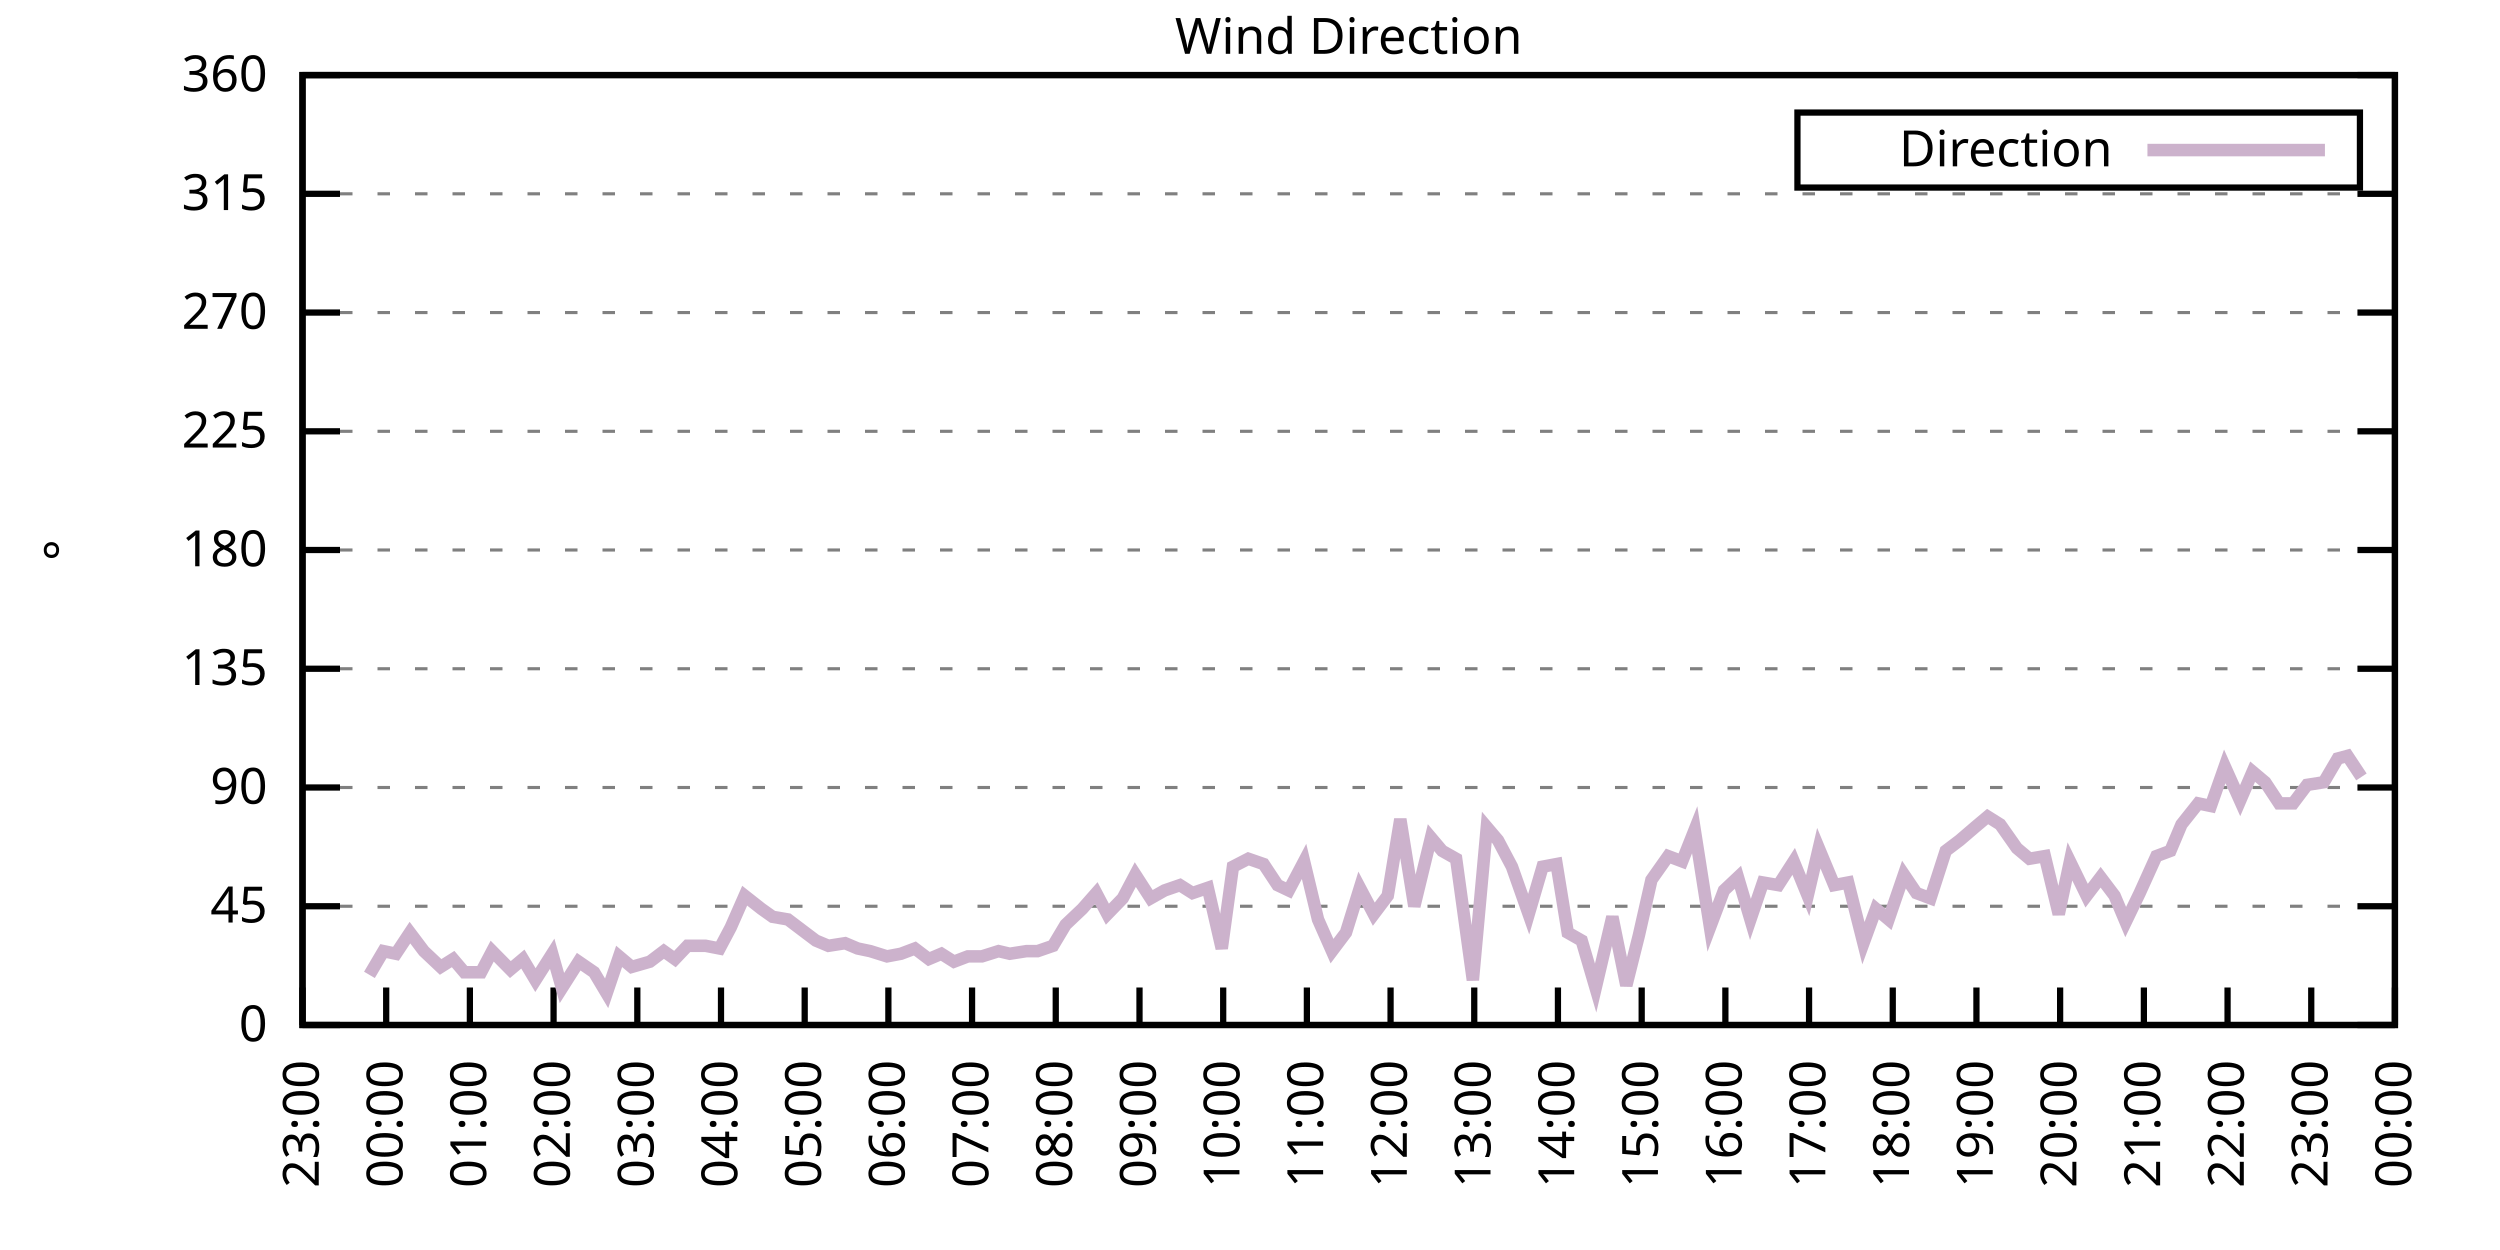
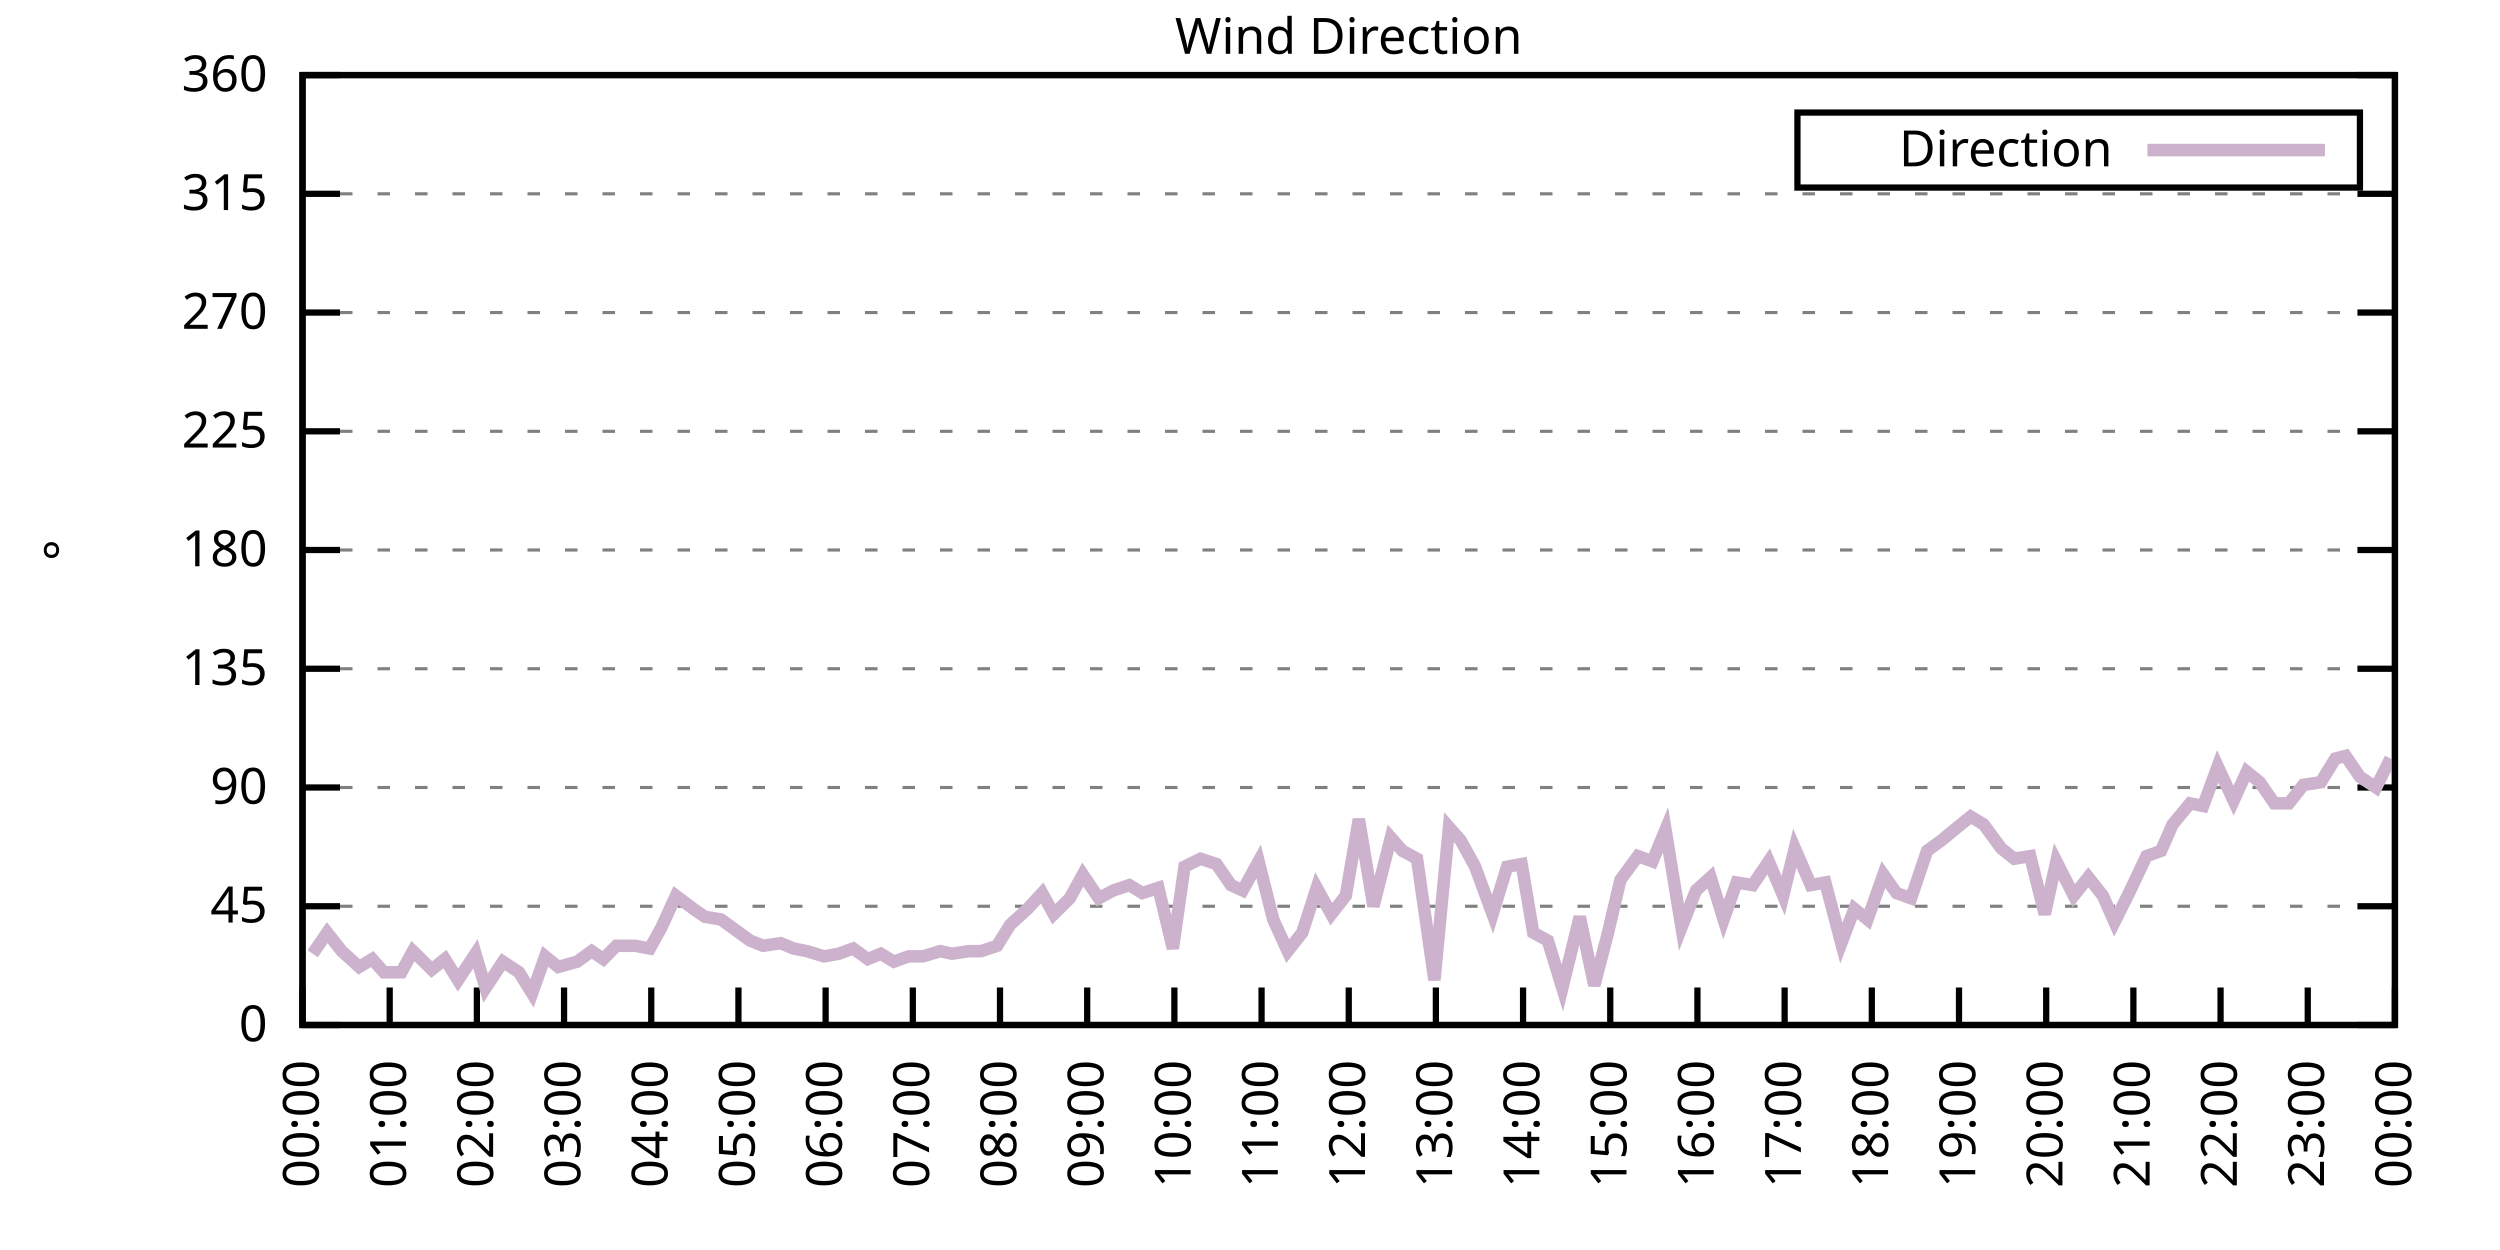
<svg xmlns="http://www.w3.org/2000/svg" xmlns:xlink="http://www.w3.org/1999/xlink" width="400" height="200" viewBox="0 0 400 200">
  <g id="gnuplot_canvas">
    <rect x="0" y="0" width="400" height="200" fill="none" />
    <defs>
      <circle id="gpDot" r="0.5" stroke-width="0.5" stroke="currentColor" />
      <path id="gpPt0" stroke-width="0.333" stroke="currentColor" d="M-1,0 h2 M0,-1 v2" />
      <path id="gpPt1" stroke-width="0.333" stroke="currentColor" d="M-1,-1 L1,1 M1,-1 L-1,1" />
      <path id="gpPt2" stroke-width="0.333" stroke="currentColor" d="M-1,0 L1,0 M0,-1 L0,1 M-1,-1 L1,1 M-1,1 L1,-1" />
      <rect id="gpPt3" stroke-width="0.333" stroke="currentColor" x="-1" y="-1" width="2" height="2" />
      <rect id="gpPt4" stroke-width="0.333" stroke="currentColor" fill="currentColor" x="-1" y="-1" width="2" height="2" />
      <circle id="gpPt5" stroke-width="0.333" stroke="currentColor" cx="0" cy="0" r="1" />
      <use xlink:href="#gpPt5" id="gpPt6" fill="currentColor" stroke="none" />
      <path id="gpPt7" stroke-width="0.333" stroke="currentColor" d="M0,-1.33 L-1.33,0.67 L1.33,0.67 z" />
      <use xlink:href="#gpPt7" id="gpPt8" fill="currentColor" stroke="none" />
      <use xlink:href="#gpPt7" id="gpPt9" stroke="currentColor" transform="rotate(180)" />
      <use xlink:href="#gpPt9" id="gpPt10" fill="currentColor" stroke="none" />
      <use xlink:href="#gpPt3" id="gpPt11" stroke="currentColor" transform="rotate(45)" />
      <use xlink:href="#gpPt11" id="gpPt12" fill="currentColor" stroke="none" />
      <path id="gpPt13" stroke-width="0.333" stroke="currentColor" d="M0,1.330 L1.265,0.411 L0.782,-1.067 L-0.782,-1.076 L-1.265,0.411 z" />
      <use xlink:href="#gpPt13" id="gpPt14" fill="currentColor" stroke="none" />
      <filter id="textbox" filterUnits="objectBoundingBox" x="0" y="0" height="1" width="1">
        <feFlood flood-color="white" flood-opacity="1" result="bgnd" />
        <feComposite in="SourceGraphic" in2="bgnd" operator="atop" />
      </filter>
      <filter id="greybox" filterUnits="objectBoundingBox" x="0" y="0" height="1" width="1">
        <feFlood flood-color="lightgrey" flood-opacity="1" result="grey" />
        <feComposite in="SourceGraphic" in2="grey" operator="atop" />
      </filter>
    </defs>
    <g fill="none" color="white" stroke="currentColor" stroke-width="1.00" stroke-linecap="butt" stroke-linejoin="miter">
</g>
    <g fill="none" color="black" stroke="currentColor" stroke-width="1.00" stroke-linecap="butt" stroke-linejoin="miter">
      <g stroke="none" shape-rendering="crispEdges">
        <polygon fill="rgb(255, 255, 255)" points="48.40,164.00 383.18,164.00 383.18,12.02 48.40,12.02 " />
      </g>
    </g>
    <g fill="none" color="black" stroke="currentColor" stroke-width="1.00" stroke-linecap="butt" stroke-linejoin="miter">
</g>
    <g fill="none" color="black" stroke="black" stroke-width="0.50" stroke-linecap="butt" stroke-linejoin="miter">
</g>
    <g fill="none" color="gray" stroke="currentColor" stroke-width="0.50" stroke-linecap="butt" stroke-linejoin="miter">
      <path stroke="gray" stroke-dasharray="2,4" class="gridline" d="M48.40,164.00 L383.19,164.00  " />
    </g>
    <g fill="none" color="gray" stroke="gray" stroke-width="1.00" stroke-linecap="butt" stroke-linejoin="miter">
</g>
    <g fill="none" color="black" stroke="currentColor" stroke-width="1.00" stroke-linecap="butt" stroke-linejoin="miter">
      <path stroke="black" d="M48.40,164.00 L54.40,164.00 M383.19,164.00 L377.19,164.00  " />
      <g transform="translate(42.80,166.60)" stroke="none" fill="black" font-family="Sans" font-size="8.00" text-anchor="end">
        <text>
          <tspan font-family="Sans"> 0</tspan>
        </text>
      </g>
    </g>
    <g fill="none" color="black" stroke="currentColor" stroke-width="1.00" stroke-linecap="butt" stroke-linejoin="miter">
</g>
    <g fill="none" color="black" stroke="black" stroke-width="0.50" stroke-linecap="butt" stroke-linejoin="miter">
</g>
    <g fill="none" color="gray" stroke="currentColor" stroke-width="0.50" stroke-linecap="butt" stroke-linejoin="miter">
      <path stroke="gray" stroke-dasharray="2,4" class="gridline" d="M48.40,145.00 L383.19,145.00  " />
    </g>
    <g fill="none" color="gray" stroke="gray" stroke-width="1.00" stroke-linecap="butt" stroke-linejoin="miter">
</g>
    <g fill="none" color="black" stroke="currentColor" stroke-width="1.00" stroke-linecap="butt" stroke-linejoin="miter">
      <path stroke="black" d="M48.40,145.00 L54.40,145.00 M383.19,145.00 L377.19,145.00  " />
      <g transform="translate(42.80,147.60)" stroke="none" fill="black" font-family="Sans" font-size="8.00" text-anchor="end">
        <text>
          <tspan font-family="Sans"> 45</tspan>
        </text>
      </g>
    </g>
    <g fill="none" color="black" stroke="currentColor" stroke-width="1.00" stroke-linecap="butt" stroke-linejoin="miter">
</g>
    <g fill="none" color="black" stroke="black" stroke-width="0.50" stroke-linecap="butt" stroke-linejoin="miter">
</g>
    <g fill="none" color="gray" stroke="currentColor" stroke-width="0.50" stroke-linecap="butt" stroke-linejoin="miter">
      <path stroke="gray" stroke-dasharray="2,4" class="gridline" d="M48.40,126.00 L383.19,126.00  " />
    </g>
    <g fill="none" color="gray" stroke="gray" stroke-width="1.00" stroke-linecap="butt" stroke-linejoin="miter">
</g>
    <g fill="none" color="black" stroke="currentColor" stroke-width="1.00" stroke-linecap="butt" stroke-linejoin="miter">
      <path stroke="black" d="M48.40,126.00 L54.40,126.00 M383.19,126.00 L377.19,126.00  " />
      <g transform="translate(42.80,128.60)" stroke="none" fill="black" font-family="Sans" font-size="8.00" text-anchor="end">
        <text>
          <tspan font-family="Sans"> 90</tspan>
        </text>
      </g>
    </g>
    <g fill="none" color="black" stroke="currentColor" stroke-width="1.00" stroke-linecap="butt" stroke-linejoin="miter">
</g>
    <g fill="none" color="black" stroke="black" stroke-width="0.50" stroke-linecap="butt" stroke-linejoin="miter">
</g>
    <g fill="none" color="gray" stroke="currentColor" stroke-width="0.50" stroke-linecap="butt" stroke-linejoin="miter">
      <path stroke="gray" stroke-dasharray="2,4" class="gridline" d="M48.40,107.00 L383.19,107.00  " />
    </g>
    <g fill="none" color="gray" stroke="gray" stroke-width="1.00" stroke-linecap="butt" stroke-linejoin="miter">
</g>
    <g fill="none" color="black" stroke="currentColor" stroke-width="1.00" stroke-linecap="butt" stroke-linejoin="miter">
      <path stroke="black" d="M48.40,107.00 L54.40,107.00 M383.19,107.00 L377.19,107.00  " />
      <g transform="translate(42.80,109.60)" stroke="none" fill="black" font-family="Sans" font-size="8.00" text-anchor="end">
        <text>
          <tspan font-family="Sans"> 135</tspan>
        </text>
      </g>
    </g>
    <g fill="none" color="black" stroke="currentColor" stroke-width="1.00" stroke-linecap="butt" stroke-linejoin="miter">
</g>
    <g fill="none" color="black" stroke="black" stroke-width="0.50" stroke-linecap="butt" stroke-linejoin="miter">
</g>
    <g fill="none" color="gray" stroke="currentColor" stroke-width="0.50" stroke-linecap="butt" stroke-linejoin="miter">
      <path stroke="gray" stroke-dasharray="2,4" class="gridline" d="M48.40,88.00 L383.19,88.00  " />
    </g>
    <g fill="none" color="gray" stroke="gray" stroke-width="1.00" stroke-linecap="butt" stroke-linejoin="miter">
</g>
    <g fill="none" color="black" stroke="currentColor" stroke-width="1.00" stroke-linecap="butt" stroke-linejoin="miter">
      <path stroke="black" d="M48.40,88.00 L54.40,88.00 M383.19,88.00 L377.19,88.00  " />
      <g transform="translate(42.80,90.60)" stroke="none" fill="black" font-family="Sans" font-size="8.00" text-anchor="end">
        <text>
          <tspan font-family="Sans"> 180</tspan>
        </text>
      </g>
    </g>
    <g fill="none" color="black" stroke="currentColor" stroke-width="1.00" stroke-linecap="butt" stroke-linejoin="miter">
</g>
    <g fill="none" color="black" stroke="black" stroke-width="0.50" stroke-linecap="butt" stroke-linejoin="miter">
</g>
    <g fill="none" color="gray" stroke="currentColor" stroke-width="0.50" stroke-linecap="butt" stroke-linejoin="miter">
      <path stroke="gray" stroke-dasharray="2,4" class="gridline" d="M48.40,69.01 L383.19,69.01  " />
    </g>
    <g fill="none" color="gray" stroke="gray" stroke-width="1.00" stroke-linecap="butt" stroke-linejoin="miter">
</g>
    <g fill="none" color="black" stroke="currentColor" stroke-width="1.00" stroke-linecap="butt" stroke-linejoin="miter">
      <path stroke="black" d="M48.40,69.01 L54.40,69.01 M383.19,69.01 L377.19,69.01  " />
      <g transform="translate(42.80,71.61)" stroke="none" fill="black" font-family="Sans" font-size="8.00" text-anchor="end">
        <text>
          <tspan font-family="Sans"> 225</tspan>
        </text>
      </g>
    </g>
    <g fill="none" color="black" stroke="currentColor" stroke-width="1.00" stroke-linecap="butt" stroke-linejoin="miter">
</g>
    <g fill="none" color="black" stroke="black" stroke-width="0.50" stroke-linecap="butt" stroke-linejoin="miter">
</g>
    <g fill="none" color="gray" stroke="currentColor" stroke-width="0.50" stroke-linecap="butt" stroke-linejoin="miter">
      <path stroke="gray" stroke-dasharray="2,4" class="gridline" d="M48.40,50.01 L383.19,50.01  " />
    </g>
    <g fill="none" color="gray" stroke="gray" stroke-width="1.00" stroke-linecap="butt" stroke-linejoin="miter">
</g>
    <g fill="none" color="black" stroke="currentColor" stroke-width="1.00" stroke-linecap="butt" stroke-linejoin="miter">
      <path stroke="black" d="M48.40,50.01 L54.40,50.01 M383.19,50.01 L377.19,50.01  " />
      <g transform="translate(42.80,52.61)" stroke="none" fill="black" font-family="Sans" font-size="8.00" text-anchor="end">
        <text>
          <tspan font-family="Sans"> 270</tspan>
        </text>
      </g>
    </g>
    <g fill="none" color="black" stroke="currentColor" stroke-width="1.00" stroke-linecap="butt" stroke-linejoin="miter">
</g>
    <g fill="none" color="black" stroke="black" stroke-width="0.50" stroke-linecap="butt" stroke-linejoin="miter">
</g>
    <g fill="none" color="gray" stroke="currentColor" stroke-width="0.50" stroke-linecap="butt" stroke-linejoin="miter">
      <path stroke="gray" stroke-dasharray="2,4" class="gridline" d="M48.40,31.01 L383.19,31.01  " />
    </g>
    <g fill="none" color="gray" stroke="gray" stroke-width="1.00" stroke-linecap="butt" stroke-linejoin="miter">
</g>
    <g fill="none" color="black" stroke="currentColor" stroke-width="1.00" stroke-linecap="butt" stroke-linejoin="miter">
      <path stroke="black" d="M48.40,31.01 L54.40,31.01 M383.19,31.01 L377.19,31.01  " />
      <g transform="translate(42.80,33.61)" stroke="none" fill="black" font-family="Sans" font-size="8.00" text-anchor="end">
        <text>
          <tspan font-family="Sans"> 315</tspan>
        </text>
      </g>
    </g>
    <g fill="none" color="black" stroke="currentColor" stroke-width="1.00" stroke-linecap="butt" stroke-linejoin="miter">
</g>
    <g fill="none" color="black" stroke="black" stroke-width="0.50" stroke-linecap="butt" stroke-linejoin="miter">
</g>
    <g fill="none" color="gray" stroke="currentColor" stroke-width="0.50" stroke-linecap="butt" stroke-linejoin="miter">
      <path stroke="gray" stroke-dasharray="2,4" class="gridline" d="M48.40,12.01 L383.19,12.01  " />
    </g>
    <g fill="none" color="gray" stroke="gray" stroke-width="1.00" stroke-linecap="butt" stroke-linejoin="miter">
</g>
    <g fill="none" color="black" stroke="currentColor" stroke-width="1.00" stroke-linecap="butt" stroke-linejoin="miter">
      <path stroke="black" d="M48.40,12.01 L54.40,12.01 M383.19,12.01 L377.19,12.01  " />
      <g transform="translate(42.80,14.61)" stroke="none" fill="black" font-family="Sans" font-size="8.00" text-anchor="end">
        <text>
          <tspan font-family="Sans"> 360</tspan>
        </text>
      </g>
    </g>
    <g fill="none" color="black" stroke="currentColor" stroke-width="1.00" stroke-linecap="butt" stroke-linejoin="miter">
      <path stroke="black" d="M48.40,164.00 L48.40,158.00  " />
      <g transform="translate(51.00,169.60) rotate(270.00)" stroke="none" fill="black" font-family="Sans" font-size="8.00" text-anchor="end">
        <text>
-           <tspan font-family="Sans">23:00</tspan>
-         </text>
-       </g>
-     </g>
-     <g fill="none" color="black" stroke="currentColor" stroke-width="1.00" stroke-linecap="butt" stroke-linejoin="miter">
-       <path stroke="black" d="M61.79,164.00 L61.79,158.00  " />
-       <g transform="translate(64.39,169.60) rotate(270.00)" stroke="none" fill="black" font-family="Sans" font-size="8.00" text-anchor="end">
-         <text>
          <tspan font-family="Sans">00:00</tspan>
        </text>
      </g>
    </g>
    <g fill="none" color="black" stroke="currentColor" stroke-width="1.00" stroke-linecap="butt" stroke-linejoin="miter">
-       <path stroke="black" d="M75.18,164.00 L75.18,158.00  " />
-       <g transform="translate(77.78,169.60) rotate(270.00)" stroke="none" fill="black" font-family="Sans" font-size="8.00" text-anchor="end">
+       <path stroke="black" d="M62.35,164.00 L62.35,158.00  " />
+       <g transform="translate(64.95,169.60) rotate(270.00)" stroke="none" fill="black" font-family="Sans" font-size="8.00" text-anchor="end">
        <text>
          <tspan font-family="Sans">01:00</tspan>
        </text>
      </g>
    </g>
    <g fill="none" color="black" stroke="currentColor" stroke-width="1.00" stroke-linecap="butt" stroke-linejoin="miter">
-       <path stroke="black" d="M88.57,164.00 L88.57,158.00  " />
-       <g transform="translate(91.17,169.60) rotate(270.00)" stroke="none" fill="black" font-family="Sans" font-size="8.00" text-anchor="end">
+       <path stroke="black" d="M76.30,164.00 L76.30,158.00  " />
+       <g transform="translate(78.90,169.60) rotate(270.00)" stroke="none" fill="black" font-family="Sans" font-size="8.00" text-anchor="end">
        <text>
          <tspan font-family="Sans">02:00</tspan>
        </text>
      </g>
    </g>
    <g fill="none" color="black" stroke="currentColor" stroke-width="1.00" stroke-linecap="butt" stroke-linejoin="miter">
-       <path stroke="black" d="M101.97,164.00 L101.97,158.00  " />
-       <g transform="translate(104.57,169.60) rotate(270.00)" stroke="none" fill="black" font-family="Sans" font-size="8.00" text-anchor="end">
+       <path stroke="black" d="M90.25,164.00 L90.25,158.00  " />
+       <g transform="translate(92.85,169.60) rotate(270.00)" stroke="none" fill="black" font-family="Sans" font-size="8.00" text-anchor="end">
        <text>
          <tspan font-family="Sans">03:00</tspan>
        </text>
      </g>
    </g>
    <g fill="none" color="black" stroke="currentColor" stroke-width="1.00" stroke-linecap="butt" stroke-linejoin="miter">
-       <path stroke="black" d="M115.36,164.00 L115.36,158.00  " />
-       <g transform="translate(117.96,169.60) rotate(270.00)" stroke="none" fill="black" font-family="Sans" font-size="8.00" text-anchor="end">
+       <path stroke="black" d="M104.20,164.00 L104.20,158.00  " />
+       <g transform="translate(106.80,169.60) rotate(270.00)" stroke="none" fill="black" font-family="Sans" font-size="8.00" text-anchor="end">
        <text>
          <tspan font-family="Sans">04:00</tspan>
        </text>
      </g>
    </g>
    <g fill="none" color="black" stroke="currentColor" stroke-width="1.00" stroke-linecap="butt" stroke-linejoin="miter">
-       <path stroke="black" d="M128.75,164.00 L128.75,158.00  " />
-       <g transform="translate(131.35,169.60) rotate(270.00)" stroke="none" fill="black" font-family="Sans" font-size="8.00" text-anchor="end">
+       <path stroke="black" d="M118.15,164.00 L118.15,158.00  " />
+       <g transform="translate(120.75,169.60) rotate(270.00)" stroke="none" fill="black" font-family="Sans" font-size="8.00" text-anchor="end">
        <text>
          <tspan font-family="Sans">05:00</tspan>
        </text>
      </g>
    </g>
    <g fill="none" color="black" stroke="currentColor" stroke-width="1.00" stroke-linecap="butt" stroke-linejoin="miter">
-       <path stroke="black" d="M142.14,164.00 L142.14,158.00  " />
-       <g transform="translate(144.74,169.60) rotate(270.00)" stroke="none" fill="black" font-family="Sans" font-size="8.00" text-anchor="end">
+       <path stroke="black" d="M132.10,164.00 L132.10,158.00  " />
+       <g transform="translate(134.70,169.60) rotate(270.00)" stroke="none" fill="black" font-family="Sans" font-size="8.00" text-anchor="end">
        <text>
          <tspan font-family="Sans">06:00</tspan>
        </text>
      </g>
    </g>
    <g fill="none" color="black" stroke="currentColor" stroke-width="1.00" stroke-linecap="butt" stroke-linejoin="miter">
-       <path stroke="black" d="M155.53,164.00 L155.53,158.00  " />
-       <g transform="translate(158.13,169.60) rotate(270.00)" stroke="none" fill="black" font-family="Sans" font-size="8.00" text-anchor="end">
+       <path stroke="black" d="M146.05,164.00 L146.05,158.00  " />
+       <g transform="translate(148.65,169.60) rotate(270.00)" stroke="none" fill="black" font-family="Sans" font-size="8.00" text-anchor="end">
        <text>
          <tspan font-family="Sans">07:00</tspan>
        </text>
      </g>
    </g>
    <g fill="none" color="black" stroke="currentColor" stroke-width="1.00" stroke-linecap="butt" stroke-linejoin="miter">
-       <path stroke="black" d="M168.92,164.00 L168.92,158.00  " />
-       <g transform="translate(171.52,169.60) rotate(270.00)" stroke="none" fill="black" font-family="Sans" font-size="8.00" text-anchor="end">
+       <path stroke="black" d="M160.00,164.00 L160.00,158.00  " />
+       <g transform="translate(162.60,169.60) rotate(270.00)" stroke="none" fill="black" font-family="Sans" font-size="8.00" text-anchor="end">
        <text>
          <tspan font-family="Sans">08:00</tspan>
        </text>
      </g>
    </g>
    <g fill="none" color="black" stroke="currentColor" stroke-width="1.00" stroke-linecap="butt" stroke-linejoin="miter">
-       <path stroke="black" d="M182.32,164.00 L182.32,158.00  " />
-       <g transform="translate(184.92,169.60) rotate(270.00)" stroke="none" fill="black" font-family="Sans" font-size="8.00" text-anchor="end">
+       <path stroke="black" d="M173.95,164.00 L173.95,158.00  " />
+       <g transform="translate(176.55,169.60) rotate(270.00)" stroke="none" fill="black" font-family="Sans" font-size="8.00" text-anchor="end">
        <text>
          <tspan font-family="Sans">09:00</tspan>
        </text>
      </g>
    </g>
    <g fill="none" color="black" stroke="currentColor" stroke-width="1.00" stroke-linecap="butt" stroke-linejoin="miter">
-       <path stroke="black" d="M195.71,164.00 L195.71,158.00  " />
-       <g transform="translate(198.31,169.60) rotate(270.00)" stroke="none" fill="black" font-family="Sans" font-size="8.00" text-anchor="end">
+       <path stroke="black" d="M187.90,164.00 L187.90,158.00  " />
+       <g transform="translate(190.50,169.60) rotate(270.00)" stroke="none" fill="black" font-family="Sans" font-size="8.00" text-anchor="end">
        <text>
          <tspan font-family="Sans">10:00</tspan>
        </text>
      </g>
    </g>
    <g fill="none" color="black" stroke="currentColor" stroke-width="1.00" stroke-linecap="butt" stroke-linejoin="miter">
-       <path stroke="black" d="M209.10,164.00 L209.10,158.00  " />
-       <g transform="translate(211.70,169.60) rotate(270.00)" stroke="none" fill="black" font-family="Sans" font-size="8.00" text-anchor="end">
+       <path stroke="black" d="M201.85,164.00 L201.85,158.00  " />
+       <g transform="translate(204.45,169.60) rotate(270.00)" stroke="none" fill="black" font-family="Sans" font-size="8.00" text-anchor="end">
        <text>
          <tspan font-family="Sans">11:00</tspan>
        </text>
      </g>
    </g>
    <g fill="none" color="black" stroke="currentColor" stroke-width="1.00" stroke-linecap="butt" stroke-linejoin="miter">
-       <path stroke="black" d="M222.49,164.00 L222.49,158.00  " />
-       <g transform="translate(225.09,169.60) rotate(270.00)" stroke="none" fill="black" font-family="Sans" font-size="8.00" text-anchor="end">
+       <path stroke="black" d="M215.80,164.00 L215.80,158.00  " />
+       <g transform="translate(218.40,169.60) rotate(270.00)" stroke="none" fill="black" font-family="Sans" font-size="8.00" text-anchor="end">
        <text>
          <tspan font-family="Sans">12:00</tspan>
        </text>
      </g>
    </g>
    <g fill="none" color="black" stroke="currentColor" stroke-width="1.00" stroke-linecap="butt" stroke-linejoin="miter">
-       <path stroke="black" d="M235.88,164.00 L235.88,158.00  " />
-       <g transform="translate(238.48,169.60) rotate(270.00)" stroke="none" fill="black" font-family="Sans" font-size="8.00" text-anchor="end">
+       <path stroke="black" d="M229.74,164.00 L229.74,158.00  " />
+       <g transform="translate(232.34,169.60) rotate(270.00)" stroke="none" fill="black" font-family="Sans" font-size="8.00" text-anchor="end">
        <text>
          <tspan font-family="Sans">13:00</tspan>
        </text>
      </g>
    </g>
    <g fill="none" color="black" stroke="currentColor" stroke-width="1.00" stroke-linecap="butt" stroke-linejoin="miter">
-       <path stroke="black" d="M249.27,164.00 L249.27,158.00  " />
-       <g transform="translate(251.87,169.60) rotate(270.00)" stroke="none" fill="black" font-family="Sans" font-size="8.00" text-anchor="end">
+       <path stroke="black" d="M243.69,164.00 L243.69,158.00  " />
+       <g transform="translate(246.29,169.60) rotate(270.00)" stroke="none" fill="black" font-family="Sans" font-size="8.00" text-anchor="end">
        <text>
          <tspan font-family="Sans">14:00</tspan>
        </text>
      </g>
    </g>
    <g fill="none" color="black" stroke="currentColor" stroke-width="1.00" stroke-linecap="butt" stroke-linejoin="miter">
-       <path stroke="black" d="M262.67,164.00 L262.67,158.00  " />
-       <g transform="translate(265.27,169.60) rotate(270.00)" stroke="none" fill="black" font-family="Sans" font-size="8.00" text-anchor="end">
+       <path stroke="black" d="M257.64,164.00 L257.64,158.00  " />
+       <g transform="translate(260.24,169.60) rotate(270.00)" stroke="none" fill="black" font-family="Sans" font-size="8.00" text-anchor="end">
        <text>
          <tspan font-family="Sans">15:00</tspan>
        </text>
      </g>
    </g>
    <g fill="none" color="black" stroke="currentColor" stroke-width="1.00" stroke-linecap="butt" stroke-linejoin="miter">
-       <path stroke="black" d="M276.06,164.00 L276.06,158.00  " />
-       <g transform="translate(278.66,169.60) rotate(270.00)" stroke="none" fill="black" font-family="Sans" font-size="8.00" text-anchor="end">
+       <path stroke="black" d="M271.59,164.00 L271.59,158.00  " />
+       <g transform="translate(274.19,169.60) rotate(270.00)" stroke="none" fill="black" font-family="Sans" font-size="8.00" text-anchor="end">
        <text>
          <tspan font-family="Sans">16:00</tspan>
        </text>
      </g>
    </g>
    <g fill="none" color="black" stroke="currentColor" stroke-width="1.00" stroke-linecap="butt" stroke-linejoin="miter">
-       <path stroke="black" d="M289.45,164.00 L289.45,158.00  " />
-       <g transform="translate(292.05,169.60) rotate(270.00)" stroke="none" fill="black" font-family="Sans" font-size="8.00" text-anchor="end">
+       <path stroke="black" d="M285.54,164.00 L285.54,158.00  " />
+       <g transform="translate(288.14,169.60) rotate(270.00)" stroke="none" fill="black" font-family="Sans" font-size="8.00" text-anchor="end">
        <text>
          <tspan font-family="Sans">17:00</tspan>
        </text>
      </g>
    </g>
    <g fill="none" color="black" stroke="currentColor" stroke-width="1.00" stroke-linecap="butt" stroke-linejoin="miter">
-       <path stroke="black" d="M302.84,164.00 L302.84,158.00  " />
-       <g transform="translate(305.44,169.60) rotate(270.00)" stroke="none" fill="black" font-family="Sans" font-size="8.00" text-anchor="end">
+       <path stroke="black" d="M299.49,164.00 L299.49,158.00  " />
+       <g transform="translate(302.09,169.60) rotate(270.00)" stroke="none" fill="black" font-family="Sans" font-size="8.00" text-anchor="end">
        <text>
          <tspan font-family="Sans">18:00</tspan>
        </text>
      </g>
    </g>
    <g fill="none" color="black" stroke="currentColor" stroke-width="1.00" stroke-linecap="butt" stroke-linejoin="miter">
-       <path stroke="black" d="M316.23,164.00 L316.23,158.00  " />
-       <g transform="translate(318.83,169.60) rotate(270.00)" stroke="none" fill="black" font-family="Sans" font-size="8.00" text-anchor="end">
+       <path stroke="black" d="M313.44,164.00 L313.44,158.00  " />
+       <g transform="translate(316.04,169.60) rotate(270.00)" stroke="none" fill="black" font-family="Sans" font-size="8.00" text-anchor="end">
        <text>
          <tspan font-family="Sans">19:00</tspan>
        </text>
      </g>
    </g>
    <g fill="none" color="black" stroke="currentColor" stroke-width="1.00" stroke-linecap="butt" stroke-linejoin="miter">
-       <path stroke="black" d="M329.62,164.00 L329.62,158.00  " />
-       <g transform="translate(332.22,169.60) rotate(270.00)" stroke="none" fill="black" font-family="Sans" font-size="8.00" text-anchor="end">
+       <path stroke="black" d="M327.39,164.00 L327.39,158.00  " />
+       <g transform="translate(329.99,169.60) rotate(270.00)" stroke="none" fill="black" font-family="Sans" font-size="8.00" text-anchor="end">
        <text>
          <tspan font-family="Sans">20:00</tspan>
        </text>
      </g>
    </g>
    <g fill="none" color="black" stroke="currentColor" stroke-width="1.00" stroke-linecap="butt" stroke-linejoin="miter">
-       <path stroke="black" d="M343.02,164.00 L343.02,158.00  " />
-       <g transform="translate(345.62,169.60) rotate(270.00)" stroke="none" fill="black" font-family="Sans" font-size="8.00" text-anchor="end">
+       <path stroke="black" d="M341.34,164.00 L341.34,158.00  " />
+       <g transform="translate(343.94,169.60) rotate(270.00)" stroke="none" fill="black" font-family="Sans" font-size="8.00" text-anchor="end">
        <text>
          <tspan font-family="Sans">21:00</tspan>
        </text>
      </g>
    </g>
    <g fill="none" color="black" stroke="currentColor" stroke-width="1.00" stroke-linecap="butt" stroke-linejoin="miter">
-       <path stroke="black" d="M356.41,164.00 L356.41,158.00  " />
-       <g transform="translate(359.01,169.60) rotate(270.00)" stroke="none" fill="black" font-family="Sans" font-size="8.00" text-anchor="end">
+       <path stroke="black" d="M355.29,164.00 L355.29,158.00  " />
+       <g transform="translate(357.89,169.60) rotate(270.00)" stroke="none" fill="black" font-family="Sans" font-size="8.00" text-anchor="end">
        <text>
          <tspan font-family="Sans">22:00</tspan>
        </text>
      </g>
    </g>
    <g fill="none" color="black" stroke="currentColor" stroke-width="1.00" stroke-linecap="butt" stroke-linejoin="miter">
-       <path stroke="black" d="M369.80,164.00 L369.80,158.00  " />
-       <g transform="translate(372.40,169.60) rotate(270.00)" stroke="none" fill="black" font-family="Sans" font-size="8.00" text-anchor="end">
+       <path stroke="black" d="M369.24,164.00 L369.24,158.00  " />
+       <g transform="translate(371.84,169.60) rotate(270.00)" stroke="none" fill="black" font-family="Sans" font-size="8.00" text-anchor="end">
        <text>
          <tspan font-family="Sans">23:00</tspan>
        </text>
      </g>
    </g>
    <g fill="none" color="black" stroke="currentColor" stroke-width="1.00" stroke-linecap="butt" stroke-linejoin="miter">
      <path stroke="black" d="M383.19,164.00 L383.19,158.00  " />
      <g transform="translate(385.79,169.60) rotate(270.00)" stroke="none" fill="black" font-family="Sans" font-size="8.00" text-anchor="end">
        <text>
          <tspan font-family="Sans">00:00</tspan>
        </text>
      </g>
    </g>
    <g fill="none" color="black" stroke="currentColor" stroke-width="1.00" stroke-linecap="butt" stroke-linejoin="miter">
</g>
    <g fill="none" color="black" stroke="currentColor" stroke-width="1.00" stroke-linecap="butt" stroke-linejoin="miter">
      <path stroke="black" d="M48.40,12.01 L48.40,164.00 L383.19,164.00 L383.19,12.01 L48.40,12.01 Z  " />
    </g>
    <g fill="none" color="black" stroke="currentColor" stroke-width="1.00" stroke-linecap="butt" stroke-linejoin="miter">
</g>
    <g fill="none" color="black" stroke="currentColor" stroke-width="1.00" stroke-linecap="butt" stroke-linejoin="miter">
      <path stroke="black" d="M287.59,30.01 L287.59,18.01 L377.59,18.01 L377.59,30.01 L287.59,30.01 Z  " />
    </g>
    <g id="Wind_direction_plot_1">
      <g fill="none" color="white" stroke="black" stroke-width="2.00" stroke-linecap="butt" stroke-linejoin="miter">
</g>
      <g fill="none" color="black" stroke="currentColor" stroke-width="2.00" stroke-linecap="butt" stroke-linejoin="miter">
        <g transform="translate(337.99,26.61)" stroke="none" fill="black" font-family="Sans" font-size="8.00" text-anchor="end">
          <text>
            <tspan font-family="Sans">Direction</tspan>
          </text>
        </g>
      </g>
      <g fill="none" color="black" stroke="currentColor" stroke-width="2.00" stroke-linecap="butt" stroke-linejoin="miter">
-         <path stroke="rgb(204, 178, 204)" d="M343.59,24.01 L371.99,24.01 M59.11,155.98 L61.35,152.18 L63.35,152.60 L65.59,149.22 L67.82,152.18 L70.50,154.71   L72.50,153.45 L74.29,155.56 L76.97,155.56 L78.75,152.18 L81.66,155.13 L83.66,153.45 L85.67,156.82 L88.35,152.60   L89.91,158.09 L92.59,153.87 L95.05,155.56 L97.06,158.93 L99.06,153.02 L101.07,154.71 L103.98,153.87 L106.21,152.18   L107.99,153.45 L110.00,151.33 L112.90,151.33 L115.13,151.76 L116.92,148.38 L119.15,143.31 L121.83,145.42 L123.62,146.69   L126.07,147.11 L128.30,148.80 L130.54,150.49 L132.54,151.33 L135.22,150.91 L137.23,151.76 L139.24,152.18 L141.92,153.02   L144.15,152.60 L146.38,151.76 L148.61,153.45 L150.62,152.60 L152.63,153.87 L154.86,153.02 L157.10,153.02 L159.77,152.18   L161.56,152.60 L164.24,152.18 L166.02,152.18 L168.48,151.33 L170.49,147.96 L173.17,145.42 L175.40,142.89 L177.18,146.27   L179.64,143.73 L181.65,139.93 L184.10,143.73 L186.33,142.47 L188.79,141.62 L190.80,142.89 L193.25,142.05 L195.48,151.76   L197.27,138.67 L199.73,137.40 L202.18,138.25 L204.41,141.62 L206.20,142.47 L208.65,137.82 L210.88,147.11 L213.12,152.18   L215.35,149.22 L217.58,142.05 L219.81,146.27 L222.04,143.31 L224.05,131.07 L226.29,145.00 L228.96,134.02 L230.75,136.14   L232.98,137.40 L235.66,156.82 L237.89,132.34 L239.68,134.45 L241.91,138.67 L244.59,146.27 L246.82,138.67 L249.05,138.25   L250.84,149.22 L253.07,150.49 L255.30,158.09 L257.98,146.69 L260.21,157.67 L262.22,149.65 L264.23,140.78 L266.91,136.98   L269.14,137.82 L271.15,132.76 L273.60,148.38 L275.83,142.47 L278.07,140.36 L280.07,147.11 L282.08,141.20 L284.54,141.62   L286.99,137.82 L289.23,143.31 L291.01,135.71 L293.47,141.62 L295.70,141.20 L298.15,150.91 L300.16,145.42 L302.17,147.11   L304.63,139.93 L306.63,142.89 L308.87,143.73 L311.32,136.14 L313.55,134.45 L316.01,132.34 L318.02,130.65 L320.03,131.91   L322.70,135.71 L324.71,137.40 L327.17,136.98 L329.40,146.27 L331.19,137.82 L333.86,143.31 L336.10,140.36 L338.33,143.31   L340.11,147.53 L342.35,142.89 L345.02,136.98 L347.26,136.14 L349.04,131.91 L351.72,128.54 L353.73,128.96 L355.96,122.62   L358.42,128.11 L360.42,123.47 L362.43,125.16 L364.66,128.54 L366.90,128.54 L369.13,125.58 L371.81,125.16 L374.04,121.36   L375.60,120.94 L377.83,124.31  " />
+         <path stroke="rgb(204, 178, 204)" d="M343.59,24.01 L371.99,24.01 M50.03,152.60 L52.35,149.22 L54.68,152.18 L57.47,154.71 L59.56,153.45 L61.42,155.56   L64.21,155.56 L66.07,152.18 L69.09,155.13 L71.18,153.45 L73.28,156.82 L76.07,152.60 L77.69,158.09 L80.48,153.87   L83.04,155.56 L85.13,158.93 L87.23,153.02 L89.32,154.71 L92.34,153.87 L94.67,152.18 L96.53,153.45 L98.62,151.33   L101.64,151.33 L103.97,151.76 L105.83,148.38 L108.15,143.31 L110.94,145.42 L112.80,146.69 L115.36,147.11 L117.68,148.80   L120.01,150.49 L122.10,151.33 L124.89,150.91 L126.98,151.76 L129.08,152.18 L131.87,153.02 L134.19,152.60 L136.51,151.76   L138.84,153.45 L140.93,152.60 L143.02,153.87 L145.35,153.02 L147.67,153.02 L150.46,152.18 L152.32,152.60 L155.11,152.18   L156.97,152.18 L159.53,151.33 L161.62,147.96 L164.41,145.42 L166.74,142.89 L168.60,146.27 L171.16,143.73 L173.25,139.93   L175.81,143.73 L178.13,142.47 L180.69,141.62 L182.78,142.89 L185.34,142.05 L187.66,151.76 L189.52,138.67 L192.08,137.40   L194.64,138.25 L196.96,141.62 L198.82,142.47 L201.38,137.82 L203.71,147.11 L206.03,152.18 L208.36,149.22 L210.68,142.05   L213.01,146.27 L215.33,143.31 L217.42,131.07 L219.75,145.00 L222.54,134.02 L224.40,136.14 L226.72,137.40 L229.51,156.82   L231.84,132.34 L233.70,134.45 L236.02,138.67 L238.81,146.27 L241.14,138.67 L243.46,138.25 L245.32,149.22 L247.65,150.49   L249.97,158.09 L252.76,146.69 L255.09,157.67 L257.18,149.65 L259.27,140.78 L262.06,136.98 L264.39,137.82 L266.48,132.76   L269.04,148.38 L271.36,142.47 L273.69,140.36 L275.78,147.11 L277.87,141.20 L280.43,141.62 L282.99,137.82 L285.31,143.31   L287.17,135.71 L289.73,141.62 L292.05,141.20 L294.61,150.91 L296.70,145.42 L298.80,147.11 L301.35,139.93 L303.44,142.89   L305.77,143.73 L308.33,136.14 L310.65,134.45 L313.21,132.34 L315.30,130.65 L317.39,131.91 L320.18,135.71 L322.28,137.40   L324.83,136.98 L327.16,146.27 L329.02,137.82 L331.81,143.31 L334.13,140.36 L336.46,143.31 L338.32,147.53 L340.64,142.89   L343.43,136.98 L345.76,136.14 L347.62,131.91 L350.41,128.54 L352.50,128.96 L354.83,122.62 L357.38,128.11 L359.48,123.47   L361.57,125.16 L363.89,128.54 L366.22,128.54 L368.54,125.58 L371.33,125.16 L373.66,121.36 L375.29,120.94 L377.61,124.31   L380.17,126.00 L382.49,121.36  " />
      </g>
    </g>
    <g fill="none" color="black" stroke="currentColor" stroke-width="2.00" stroke-linecap="butt" stroke-linejoin="miter">
</g>
    <g fill="none" color="black" stroke="black" stroke-width="1.00" stroke-linecap="butt" stroke-linejoin="miter">
</g>
    <g fill="none" color="black" stroke="currentColor" stroke-width="1.00" stroke-linecap="butt" stroke-linejoin="miter">
      <path stroke="black" d="M48.40,12.01 L48.40,164.00 L383.19,164.00 L383.19,12.01 L48.40,12.01 Z  " />
      <g transform="translate(12.80,88.01) rotate(270.00)" stroke="none" fill="black" font-family="Sans" font-size="8.00" text-anchor="middle">
        <text>
          <tspan font-family="Sans">°</tspan>
        </text>
      </g>
    </g>
    <g fill="none" color="black" stroke="currentColor" stroke-width="1.00" stroke-linecap="butt" stroke-linejoin="miter">
</g>
    <g fill="none" color="black" stroke="currentColor" stroke-width="1.00" stroke-linecap="butt" stroke-linejoin="miter">
      <g transform="translate(215.79,8.61)" stroke="none" fill="black" font-family="Sans" font-size="8.00" text-anchor="middle">
        <text>
          <tspan font-family="Sans">Wind Direction</tspan>
        </text>
      </g>
    </g>
    <g fill="none" color="black" stroke="currentColor" stroke-width="1.00" stroke-linecap="butt" stroke-linejoin="miter">
</g>
  </g>
</svg>
